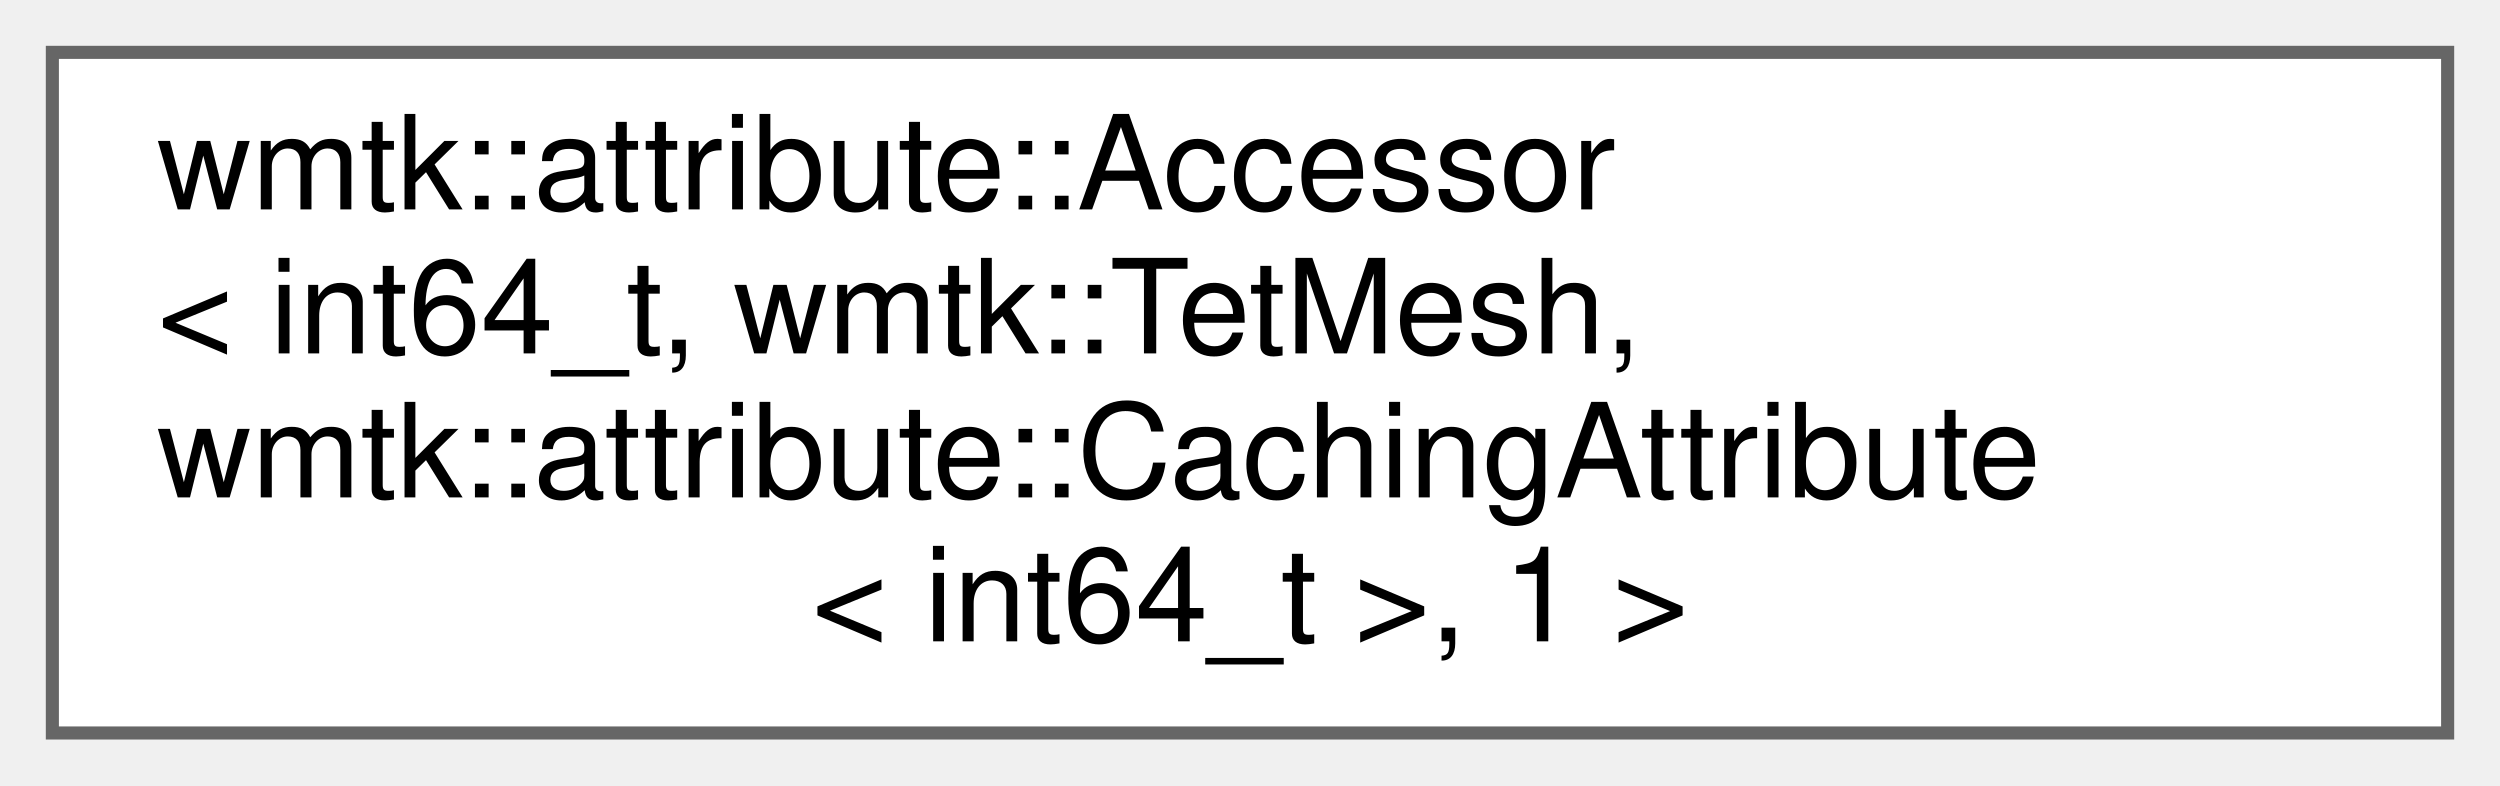
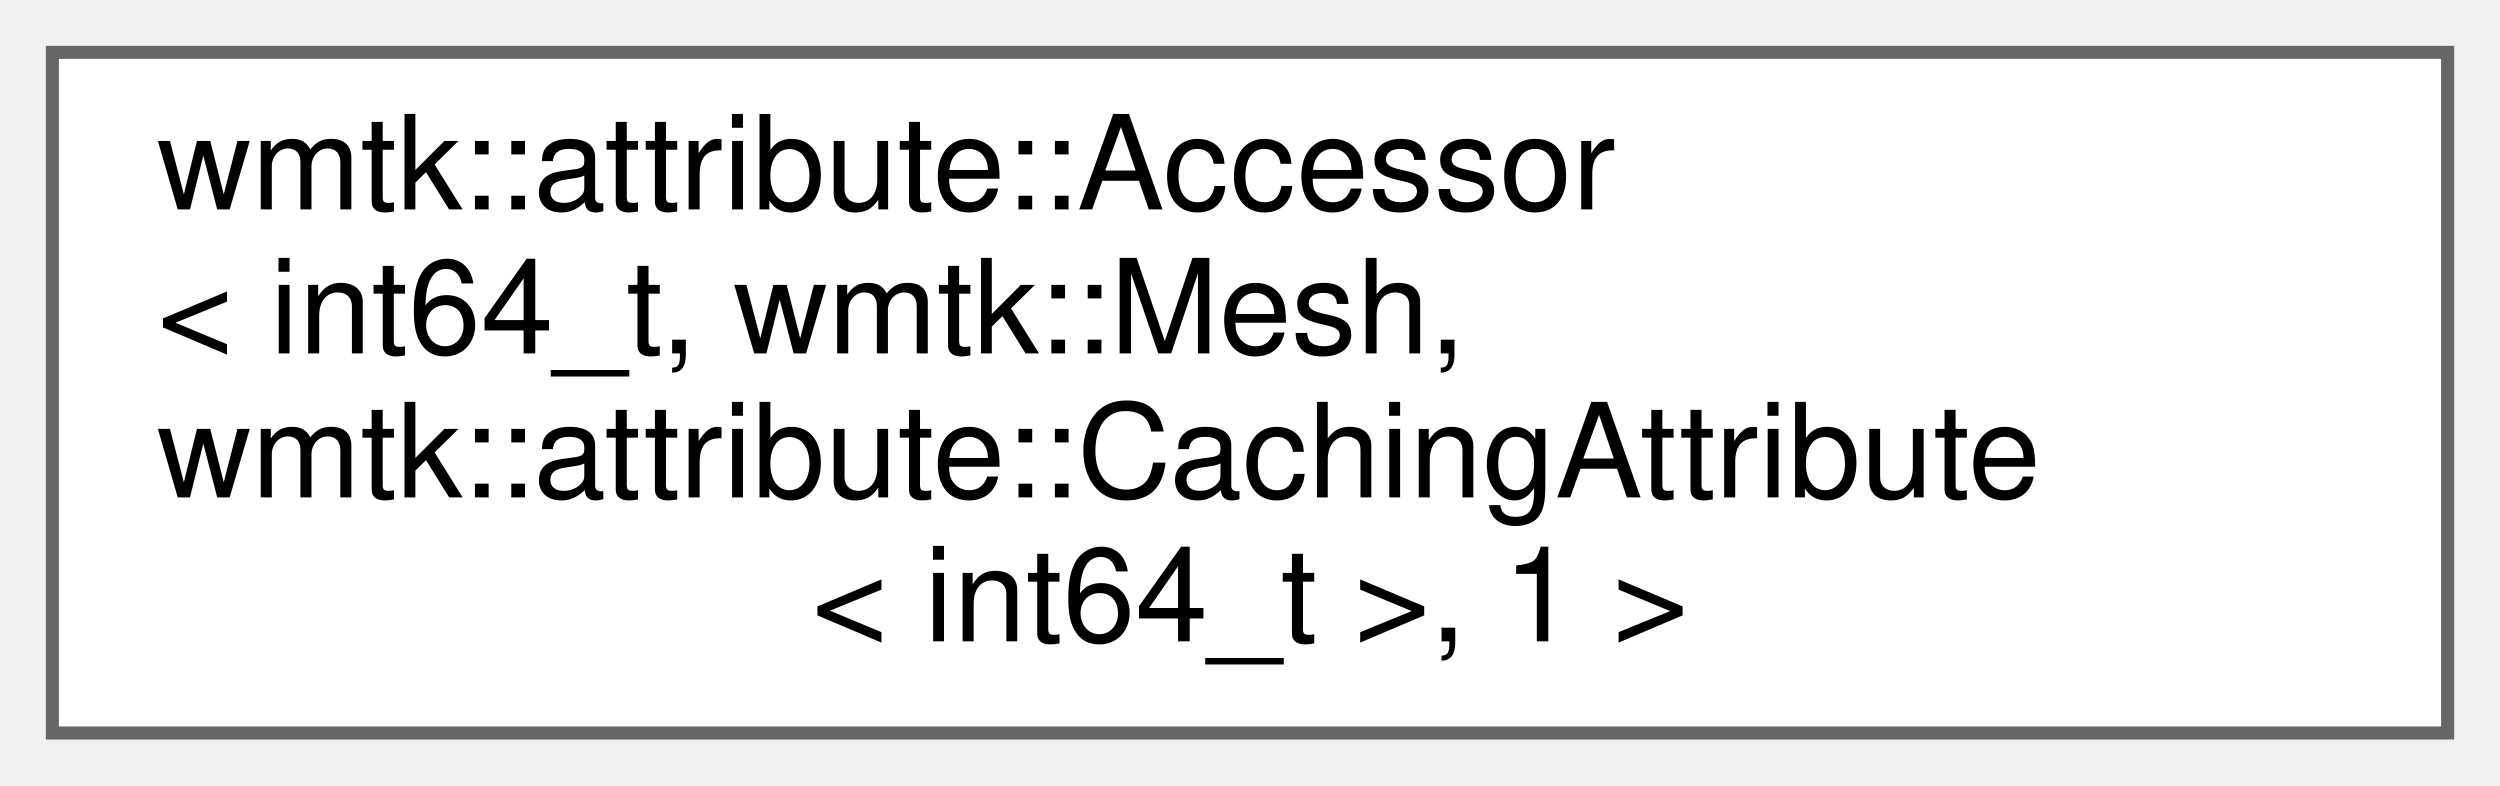
<svg xmlns="http://www.w3.org/2000/svg" xmlns:xlink="http://www.w3.org/1999/xlink" width="191pt" height="60pt" viewBox="0.00 0.00 191.00 60.00">
  <g id="graph0" class="graph" transform="scale(1 1) rotate(0) translate(4 56)">
    <g id="Node000000" class="node">
      <g id="a_Node000000">
        <a xlink:href="classwmtk_1_1attribute_1_1_accessor.html" target="_top" xlink:title=" ">
          <polygon fill="white" stroke="#666666" points="183,-52 0,-52 0,0 183,0 183,-52" />
          <text text-anchor="start" x="8" y="-40" font-family="Helvetica,sans-Serif" font-size="10.00">wmtk::attribute::Accessor</text>
-           <text text-anchor="start" x="8" y="-29" font-family="Helvetica,sans-Serif" font-size="10.00">&lt; int64_t, wmtk::TetMesh,</text>
+           <text text-anchor="start" x="8" y="-29" font-family="Helvetica,sans-Serif" font-size="10.00">&lt; int64_t, wmtk::Mesh,</text>
          <text text-anchor="start" x="8" y="-18" font-family="Helvetica,sans-Serif" font-size="10.00"> wmtk::attribute::CachingAttribute</text>
          <text text-anchor="middle" x="91.5" y="-7" font-family="Helvetica,sans-Serif" font-size="10.00">&lt; int64_t &gt;, 1 &gt;</text>
        </a>
      </g>
    </g>
  </g>
</svg>
